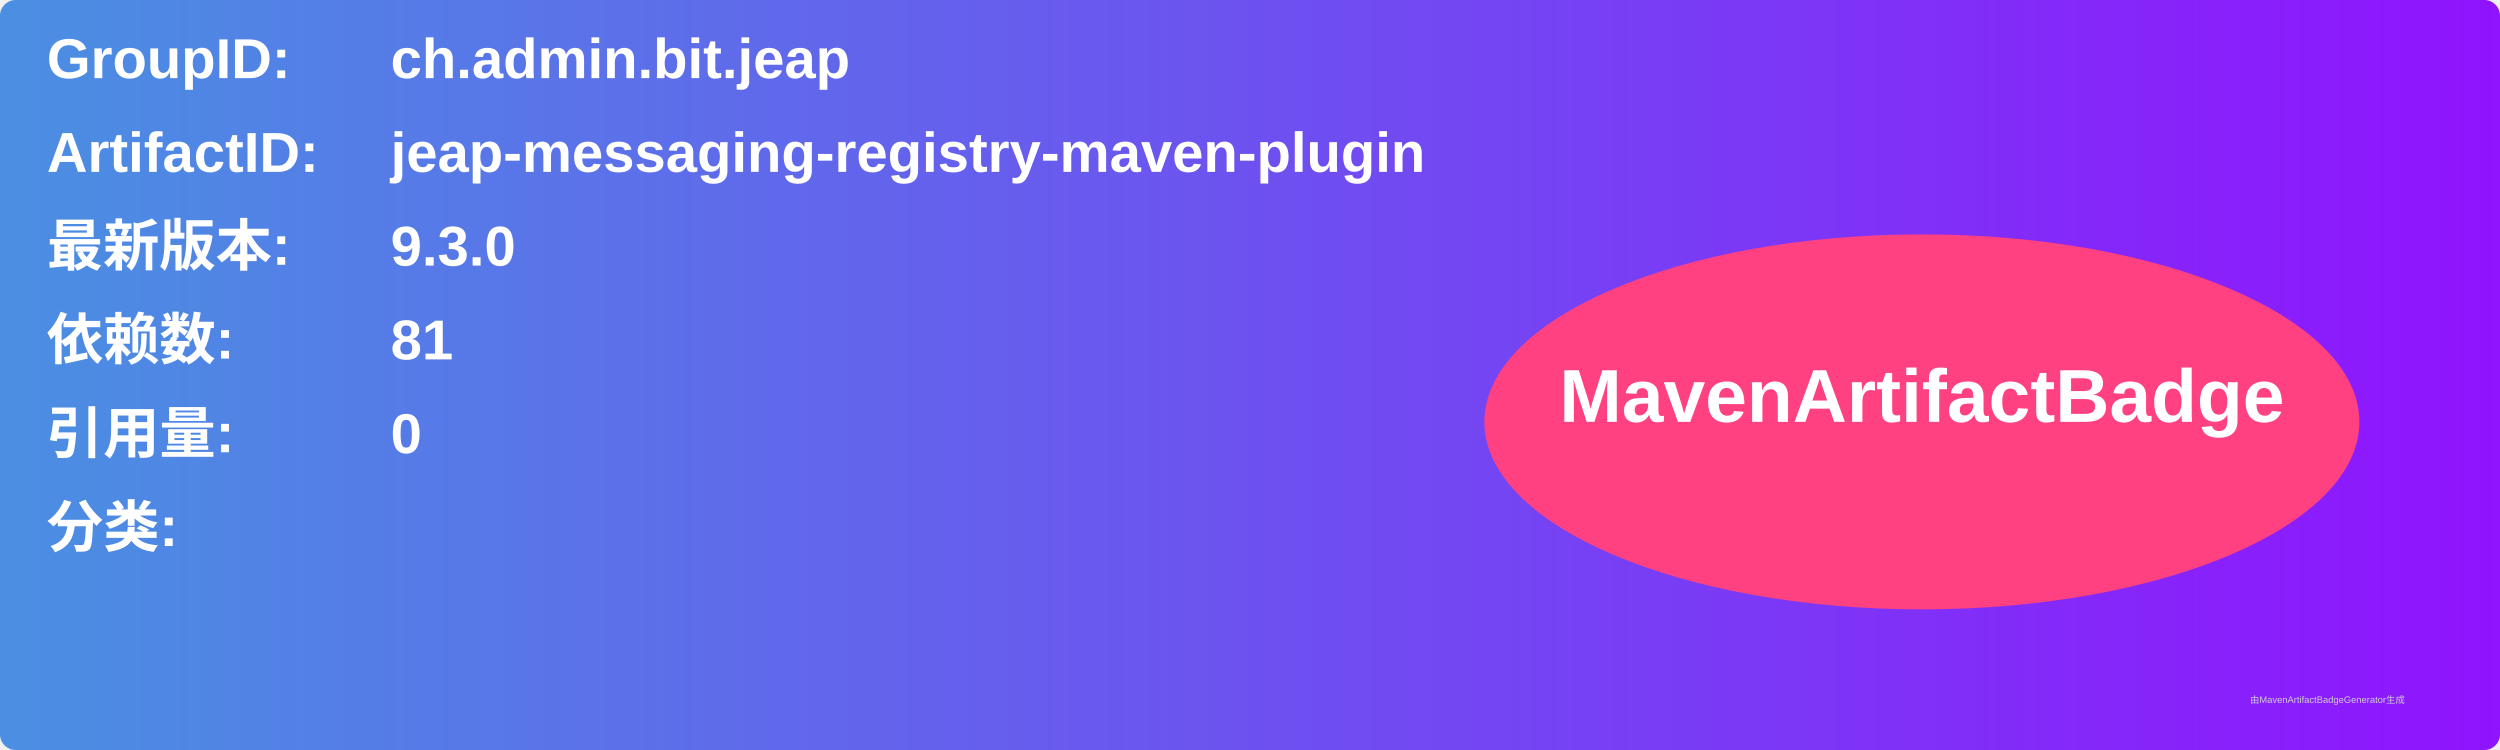
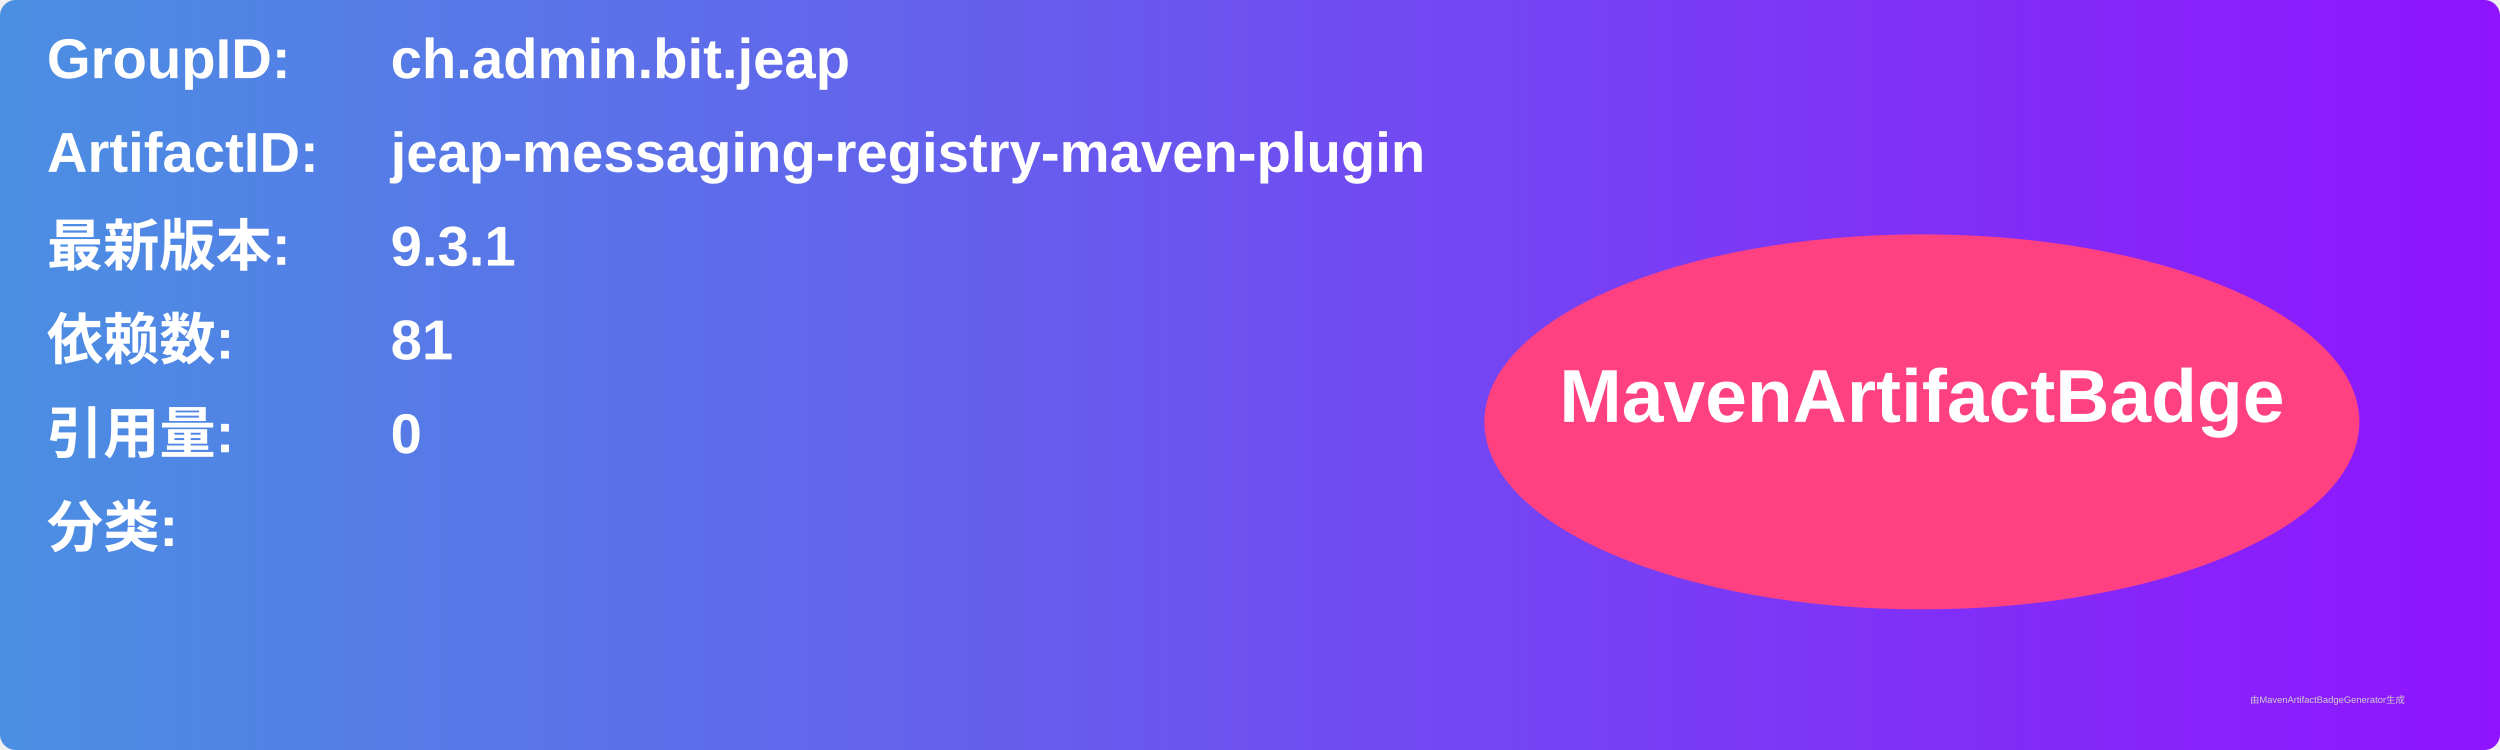
<svg xmlns="http://www.w3.org/2000/svg" width="800" height="240" viewBox="0 0 800 240">
  <linearGradient id="grad" x1="0%" y1="0%" x2="100%" y2="0%">
    <stop offset="0%" stop-color="#4a90e2" />
    <stop offset="100%" stop-color="#9013fe" />
  </linearGradient>
  <rect width="100%" height="100%" rx="5" ry="5" fill="url(#grad)" />
  <g transform="translate(15, 15)">
    <text x="0" y="10" font-family="Arial" font-size="18" fill="white" font-weight="bold" width="260">GroupID:</text>
    <text x="110" y="10" font-family="Arial" font-size="18" fill="white" font-weight="bold" width="460">ch.admin.bit.jeap</text>
    <text x="0" y="40" font-family="Arial" font-size="18" fill="white" font-weight="bold" width="260">ArtifactID:</text>
    <text x="110" y="40" font-family="Arial" font-size="18" fill="white" font-weight="bold" width="460">jeap-messaging-registry-maven-plugin</text>
    <text x="0" y="70" font-family="Arial" font-size="18" fill="white" font-weight="bold">最新版本:</text>
    <text x="110" y="70" font-family="Arial" font-size="18" fill="white" font-weight="bold">
-       <tspan font-weight="bold">9.3.0</tspan>
+       <tspan font-weight="bold">9.3.1</tspan>
    </text>
    <text x="0" y="100" font-family="Arial" font-size="18" fill="white" font-weight="bold">依赖数: </text>
    <text x="110" y="100" font-family="Arial" font-size="18" fill="white">
      <tspan font-weight="bold">81</tspan>
    </text>
    <text x="0" y="130" font-family="Arial" font-size="18" fill="white" font-weight="bold">引用量: </text>
    <text x="110" y="130" font-family="Arial" font-size="18" fill="white">
      <tspan font-weight="bold">0</tspan>
    </text>
    <text x="0" y="160" font-family="Arial" font-size="18" fill="white" font-weight="bold">分类:</text>
    <text x="10" y="190" font-family="Arial" font-size="10" fill="white">
      <tspan font-weight="bold" />
    </text>
    <ellipse cx="600" cy="120" rx="140" ry="60" fill="#ff4081" />
    <text x="600" y="120" text-anchor="middle" font-family="Arial" font-size="24" fill="white" font-weight="bold">MavenArtifactBadge</text>
  </g>
  <text x="720" y="225" font-family="Arial" font-size="3" fill="#d0d0d0">由MavenArtifactBadgeGenerator生成</text>
</svg>
